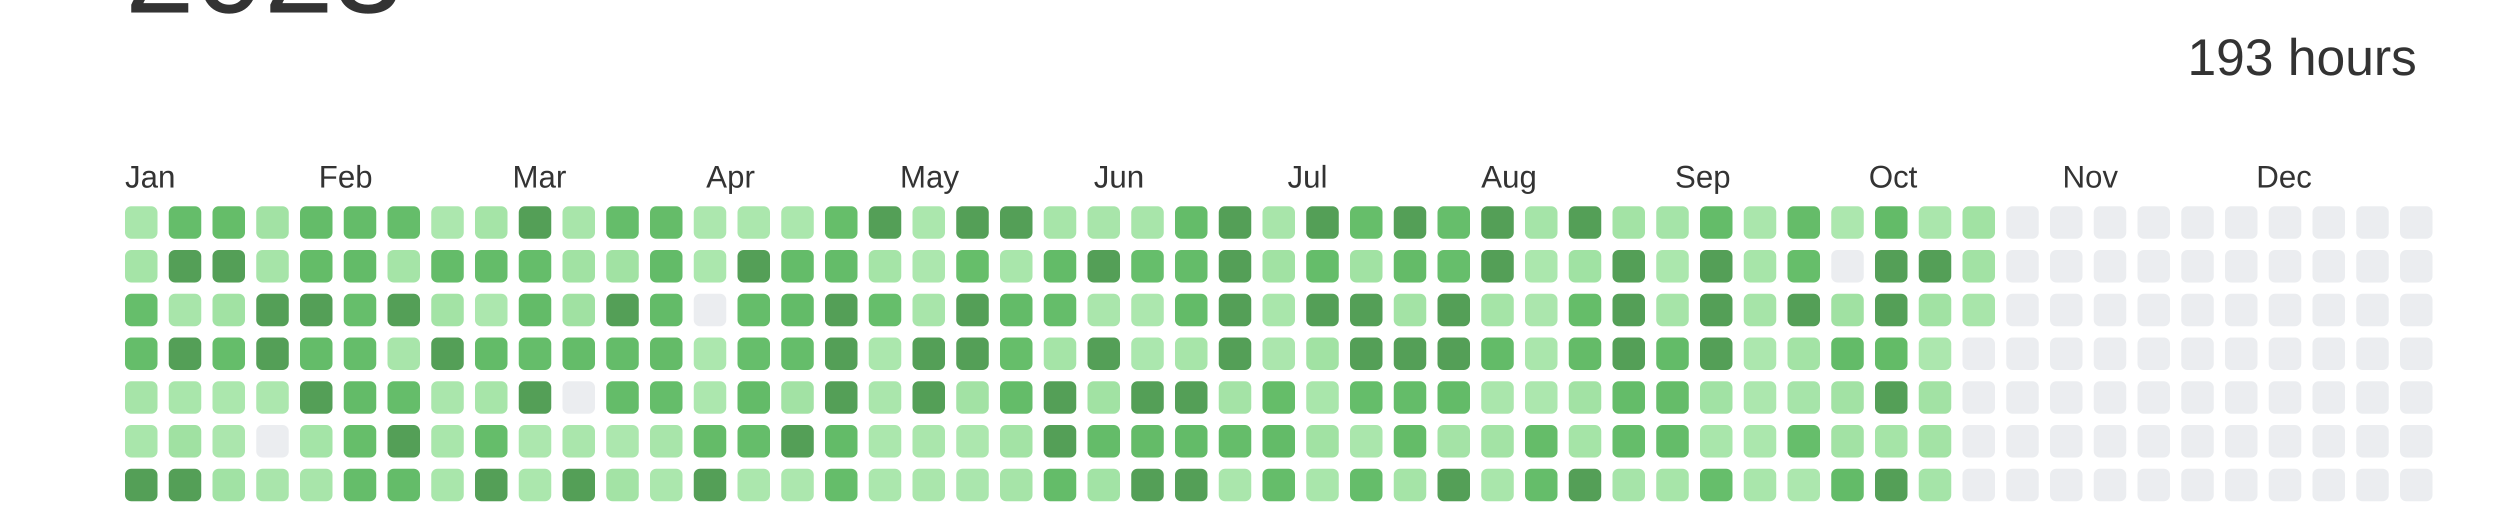
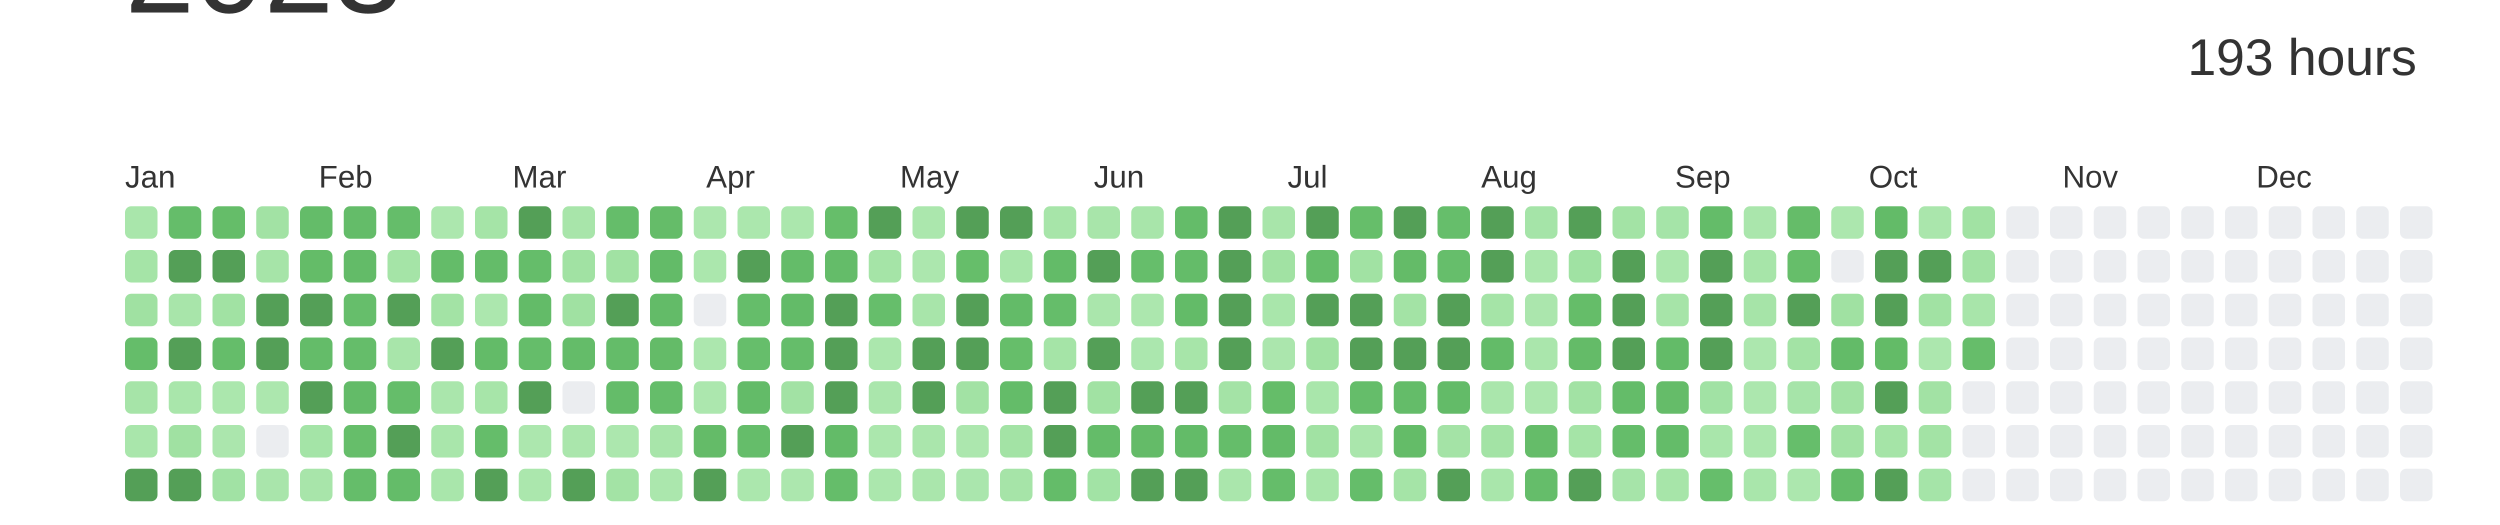
<svg xmlns="http://www.w3.org/2000/svg" baseProfile="full" height="42mm" version="1.1" viewBox="0,0,200,42" width="200mm">
  <defs />
  <rect fill="#ffffff" height="42" width="200" x="0" y="0" />
  <text alignment-baseline="hanging" fill="#333333" style="font-size:10.0px; font-family:Arial;" x="10" y="1">2023</text>
  <text alignment-baseline="hanging" fill="#333333" style="font-size:4.125px; font-family:Arial;" x="175" y="6">193 hours</text>
  <text fill="#333333" style="font-size:2.5px; font-family:Arial" x="10.0" y="15">Jan</text>
  <text fill="#333333" style="font-size:2.5px; font-family:Arial" x="25.5" y="15">Feb</text>
  <text fill="#333333" style="font-size:2.5px; font-family:Arial" x="41.0" y="15">Mar</text>
  <text fill="#333333" style="font-size:2.5px; font-family:Arial" x="56.5" y="15">Apr</text>
  <text fill="#333333" style="font-size:2.5px; font-family:Arial" x="72.0" y="15">May</text>
  <text fill="#333333" style="font-size:2.5px; font-family:Arial" x="87.5" y="15">Jun</text>
  <text fill="#333333" style="font-size:2.5px; font-family:Arial" x="103.0" y="15">Jul</text>
  <text fill="#333333" style="font-size:2.5px; font-family:Arial" x="118.5" y="15">Aug</text>
  <text fill="#333333" style="font-size:2.5px; font-family:Arial" x="134.0" y="15">Sep</text>
  <text fill="#333333" style="font-size:2.5px; font-family:Arial" x="149.5" y="15">Oct</text>
  <text fill="#333333" style="font-size:2.5px; font-family:Arial" x="165.0" y="15">Nov</text>
  <text fill="#333333" style="font-size:2.5px; font-family:Arial" x="180.5" y="15">Dec</text>
  <rect fill="#a9e6ab" height="2.6" rx="0.5" ry="0.5" width="2.6" x="10.0" y="16.5" />
  <rect fill="#a5e4a7" height="2.6" rx="0.5" ry="0.5" width="2.6" x="10.0" y="20.0" />
-   <rect fill="#66be6b" height="2.6" rx="0.5" ry="0.5" width="2.6" x="10.0" y="23.5" />
+   <rect fill="#a0e1a2" height="2.6" rx="0.5" ry="0.5" width="2.6" x="10.0" y="23.5" />
  <rect fill="#65bd6a" height="2.6" rx="0.5" ry="0.5" width="2.6" x="10.0" y="27.0" />
  <rect fill="#a6e4a8" height="2.6" rx="0.5" ry="0.5" width="2.6" x="10.0" y="30.5" />
  <rect fill="#a9e6ab" height="2.6" rx="0.5" ry="0.5" width="2.6" x="10.0" y="34.0" />
  <rect fill="#549F57" height="2.6" rx="0.5" ry="0.5" width="2.6" x="10.0" y="37.5" />
  <rect fill="#65bd6a" height="2.6" rx="0.5" ry="0.5" width="2.6" x="13.5" y="16.5" />
  <rect fill="#549F57" height="2.6" rx="0.5" ry="0.5" width="2.6" x="13.5" y="20.0" />
  <rect fill="#a8e5aa" height="2.6" rx="0.5" ry="0.5" width="2.6" x="13.5" y="23.5" />
  <rect fill="#549F57" height="2.6" rx="0.5" ry="0.5" width="2.6" x="13.5" y="27.0" />
  <rect fill="#a9e6ab" height="2.6" rx="0.5" ry="0.5" width="2.6" x="13.5" y="30.5" />
  <rect fill="#a0e1a2" height="2.6" rx="0.5" ry="0.5" width="2.6" x="13.5" y="34.0" />
  <rect fill="#549F57" height="2.6" rx="0.5" ry="0.5" width="2.6" x="13.5" y="37.5" />
  <rect fill="#65bd69" height="2.6" rx="0.5" ry="0.5" width="2.6" x="17.0" y="16.5" />
  <rect fill="#549F57" height="2.6" rx="0.5" ry="0.5" width="2.6" x="17.0" y="20.0" />
  <rect fill="#a1e2a3" height="2.6" rx="0.5" ry="0.5" width="2.6" x="17.0" y="23.5" />
  <rect fill="#65bd6a" height="2.6" rx="0.5" ry="0.5" width="2.6" x="17.0" y="27.0" />
  <rect fill="#abe7ad" height="2.6" rx="0.5" ry="0.5" width="2.6" x="17.0" y="30.5" />
  <rect fill="#abe6ad" height="2.6" rx="0.5" ry="0.5" width="2.6" x="17.0" y="34.0" />
  <rect fill="#a1e2a4" height="2.6" rx="0.5" ry="0.5" width="2.6" x="17.0" y="37.5" />
  <rect fill="#a2e2a4" height="2.6" rx="0.5" ry="0.5" width="2.6" x="20.5" y="16.5" />
  <rect fill="#a6e4a8" height="2.6" rx="0.5" ry="0.5" width="2.6" x="20.5" y="20.0" />
  <rect fill="#549F57" height="2.6" rx="0.5" ry="0.5" width="2.6" x="20.5" y="23.5" />
  <rect fill="#549F57" height="2.6" rx="0.5" ry="0.5" width="2.6" x="20.5" y="27.0" />
  <rect fill="#ace7ae" height="2.6" rx="0.5" ry="0.5" width="2.6" x="20.5" y="30.5" />
  <rect fill="#EBEDF0" height="2.6" rx="0.5" ry="0.5" width="2.6" x="20.5" y="34.0" />
  <rect fill="#a9e5ab" height="2.6" rx="0.5" ry="0.5" width="2.6" x="20.5" y="37.5" />
  <rect fill="#64bc69" height="2.6" rx="0.5" ry="0.5" width="2.6" x="24.0" y="16.5" />
  <rect fill="#64bc68" height="2.6" rx="0.5" ry="0.5" width="2.6" x="24.0" y="20.0" />
  <rect fill="#549F57" height="2.6" rx="0.5" ry="0.5" width="2.6" x="24.0" y="23.5" />
  <rect fill="#64bc69" height="2.6" rx="0.5" ry="0.5" width="2.6" x="24.0" y="27.0" />
  <rect fill="#549F57" height="2.6" rx="0.5" ry="0.5" width="2.6" x="24.0" y="30.5" />
  <rect fill="#a4e4a7" height="2.6" rx="0.5" ry="0.5" width="2.6" x="24.0" y="34.0" />
  <rect fill="#a8e5aa" height="2.6" rx="0.5" ry="0.5" width="2.6" x="24.0" y="37.5" />
  <rect fill="#64bc69" height="2.6" rx="0.5" ry="0.5" width="2.6" x="27.5" y="16.5" />
  <rect fill="#63bb68" height="2.6" rx="0.5" ry="0.5" width="2.6" x="27.5" y="20.0" />
  <rect fill="#66be6b" height="2.6" rx="0.5" ry="0.5" width="2.6" x="27.5" y="23.5" />
  <rect fill="#65bd6a" height="2.6" rx="0.5" ry="0.5" width="2.6" x="27.5" y="27.0" />
  <rect fill="#63bb68" height="2.6" rx="0.5" ry="0.5" width="2.6" x="27.5" y="30.5" />
  <rect fill="#66be6a" height="2.6" rx="0.5" ry="0.5" width="2.6" x="27.5" y="34.0" />
  <rect fill="#65bd6a" height="2.6" rx="0.5" ry="0.5" width="2.6" x="27.5" y="37.5" />
  <rect fill="#65bd6a" height="2.6" rx="0.5" ry="0.5" width="2.6" x="31.0" y="16.5" />
  <rect fill="#a5e4a7" height="2.6" rx="0.5" ry="0.5" width="2.6" x="31.0" y="20.0" />
  <rect fill="#549F57" height="2.6" rx="0.5" ry="0.5" width="2.6" x="31.0" y="23.5" />
  <rect fill="#a8e5aa" height="2.6" rx="0.5" ry="0.5" width="2.6" x="31.0" y="27.0" />
  <rect fill="#65bd6a" height="2.6" rx="0.5" ry="0.5" width="2.6" x="31.0" y="30.5" />
  <rect fill="#549F57" height="2.6" rx="0.5" ry="0.5" width="2.6" x="31.0" y="34.0" />
  <rect fill="#64bc69" height="2.6" rx="0.5" ry="0.5" width="2.6" x="31.0" y="37.5" />
  <rect fill="#ace7ae" height="2.6" rx="0.5" ry="0.5" width="2.6" x="34.5" y="16.5" />
  <rect fill="#64bc69" height="2.6" rx="0.5" ry="0.5" width="2.6" x="34.5" y="20.0" />
  <rect fill="#a3e3a5" height="2.6" rx="0.5" ry="0.5" width="2.6" x="34.5" y="23.5" />
  <rect fill="#549F57" height="2.6" rx="0.5" ry="0.5" width="2.6" x="34.5" y="27.0" />
  <rect fill="#aae6ac" height="2.6" rx="0.5" ry="0.5" width="2.6" x="34.5" y="30.5" />
  <rect fill="#a9e6ab" height="2.6" rx="0.5" ry="0.5" width="2.6" x="34.5" y="34.0" />
  <rect fill="#a9e6ab" height="2.6" rx="0.5" ry="0.5" width="2.6" x="34.5" y="37.5" />
  <rect fill="#a5e4a7" height="2.6" rx="0.5" ry="0.5" width="2.6" x="38.0" y="16.5" />
  <rect fill="#64bc69" height="2.6" rx="0.5" ry="0.5" width="2.6" x="38.0" y="20.0" />
  <rect fill="#ace7ae" height="2.6" rx="0.5" ry="0.5" width="2.6" x="38.0" y="23.5" />
  <rect fill="#63bb68" height="2.6" rx="0.5" ry="0.5" width="2.6" x="38.0" y="27.0" />
  <rect fill="#a7e5a9" height="2.6" rx="0.5" ry="0.5" width="2.6" x="38.0" y="30.5" />
  <rect fill="#65bd6a" height="2.6" rx="0.5" ry="0.5" width="2.6" x="38.0" y="34.0" />
  <rect fill="#549F57" height="2.6" rx="0.5" ry="0.5" width="2.6" x="38.0" y="37.5" />
  <rect fill="#549F57" height="2.6" rx="0.5" ry="0.5" width="2.6" x="41.5" y="16.5" />
  <rect fill="#65bd6a" height="2.6" rx="0.5" ry="0.5" width="2.6" x="41.5" y="20.0" />
  <rect fill="#63bb68" height="2.6" rx="0.5" ry="0.5" width="2.6" x="41.5" y="23.5" />
  <rect fill="#65bd6a" height="2.6" rx="0.5" ry="0.5" width="2.6" x="41.5" y="27.0" />
  <rect fill="#549F57" height="2.6" rx="0.5" ry="0.5" width="2.6" x="41.5" y="30.5" />
  <rect fill="#ace7ae" height="2.6" rx="0.5" ry="0.5" width="2.6" x="41.5" y="34.0" />
  <rect fill="#abe7ad" height="2.6" rx="0.5" ry="0.5" width="2.6" x="41.5" y="37.5" />
  <rect fill="#a8e5aa" height="2.6" rx="0.5" ry="0.5" width="2.6" x="45.0" y="16.5" />
  <rect fill="#a1e2a3" height="2.6" rx="0.5" ry="0.5" width="2.6" x="45.0" y="20.0" />
  <rect fill="#a0e1a2" height="2.6" rx="0.5" ry="0.5" width="2.6" x="45.0" y="23.5" />
  <rect fill="#64bc69" height="2.6" rx="0.5" ry="0.5" width="2.6" x="45.0" y="27.0" />
  <rect fill="#EBEDF0" height="2.6" rx="0.5" ry="0.5" width="2.6" x="45.0" y="30.5" />
  <rect fill="#aae6ac" height="2.6" rx="0.5" ry="0.5" width="2.6" x="45.0" y="34.0" />
  <rect fill="#549F57" height="2.6" rx="0.5" ry="0.5" width="2.6" x="45.0" y="37.5" />
  <rect fill="#65bd6a" height="2.6" rx="0.5" ry="0.5" width="2.6" x="48.5" y="16.5" />
  <rect fill="#a1e2a3" height="2.6" rx="0.5" ry="0.5" width="2.6" x="48.5" y="20.0" />
  <rect fill="#549F57" height="2.6" rx="0.5" ry="0.5" width="2.6" x="48.5" y="23.5" />
  <rect fill="#64bc69" height="2.6" rx="0.5" ry="0.5" width="2.6" x="48.5" y="27.0" />
  <rect fill="#64bc69" height="2.6" rx="0.5" ry="0.5" width="2.6" x="48.5" y="30.5" />
  <rect fill="#ace7ae" height="2.6" rx="0.5" ry="0.5" width="2.6" x="48.5" y="34.0" />
  <rect fill="#a3e3a5" height="2.6" rx="0.5" ry="0.5" width="2.6" x="48.5" y="37.5" />
  <rect fill="#65bc69" height="2.6" rx="0.5" ry="0.5" width="2.6" x="52.0" y="16.5" />
  <rect fill="#63bb68" height="2.6" rx="0.5" ry="0.5" width="2.6" x="52.0" y="20.0" />
  <rect fill="#63bb68" height="2.6" rx="0.5" ry="0.5" width="2.6" x="52.0" y="23.5" />
  <rect fill="#64bb68" height="2.6" rx="0.5" ry="0.5" width="2.6" x="52.0" y="27.0" />
  <rect fill="#65bd6a" height="2.6" rx="0.5" ry="0.5" width="2.6" x="52.0" y="30.5" />
  <rect fill="#a8e5aa" height="2.6" rx="0.5" ry="0.5" width="2.6" x="52.0" y="34.0" />
  <rect fill="#abe7ad" height="2.6" rx="0.5" ry="0.5" width="2.6" x="52.0" y="37.5" />
  <rect fill="#ace7ae" height="2.6" rx="0.5" ry="0.5" width="2.6" x="55.5" y="16.5" />
  <rect fill="#abe7ad" height="2.6" rx="0.5" ry="0.5" width="2.6" x="55.5" y="20.0" />
  <rect fill="#EBEDF0" height="2.6" rx="0.5" ry="0.5" width="2.6" x="55.5" y="23.5" />
  <rect fill="#ace7ae" height="2.6" rx="0.5" ry="0.5" width="2.6" x="55.5" y="27.0" />
  <rect fill="#ace7ae" height="2.6" rx="0.5" ry="0.5" width="2.6" x="55.5" y="30.5" />
  <rect fill="#64bb68" height="2.6" rx="0.5" ry="0.5" width="2.6" x="55.5" y="34.0" />
  <rect fill="#549F57" height="2.6" rx="0.5" ry="0.5" width="2.6" x="55.5" y="37.5" />
  <rect fill="#abe7ad" height="2.6" rx="0.5" ry="0.5" width="2.6" x="59.0" y="16.5" />
  <rect fill="#549F57" height="2.6" rx="0.5" ry="0.5" width="2.6" x="59.0" y="20.0" />
  <rect fill="#65bd6a" height="2.6" rx="0.5" ry="0.5" width="2.6" x="59.0" y="23.5" />
  <rect fill="#66be6b" height="2.6" rx="0.5" ry="0.5" width="2.6" x="59.0" y="27.0" />
  <rect fill="#63bb68" height="2.6" rx="0.5" ry="0.5" width="2.6" x="59.0" y="30.5" />
  <rect fill="#65bd6a" height="2.6" rx="0.5" ry="0.5" width="2.6" x="59.0" y="34.0" />
  <rect fill="#abe7ad" height="2.6" rx="0.5" ry="0.5" width="2.6" x="59.0" y="37.5" />
  <rect fill="#abe7ad" height="2.6" rx="0.5" ry="0.5" width="2.6" x="62.5" y="16.5" />
  <rect fill="#64bc69" height="2.6" rx="0.5" ry="0.5" width="2.6" x="62.5" y="20.0" />
  <rect fill="#63bb68" height="2.6" rx="0.5" ry="0.5" width="2.6" x="62.5" y="23.5" />
  <rect fill="#65bd6a" height="2.6" rx="0.5" ry="0.5" width="2.6" x="62.5" y="27.0" />
  <rect fill="#a2e2a4" height="2.6" rx="0.5" ry="0.5" width="2.6" x="62.5" y="30.5" />
  <rect fill="#549F57" height="2.6" rx="0.5" ry="0.5" width="2.6" x="62.5" y="34.0" />
  <rect fill="#ace7ae" height="2.6" rx="0.5" ry="0.5" width="2.6" x="62.5" y="37.5" />
  <rect fill="#66be6a" height="2.6" rx="0.5" ry="0.5" width="2.6" x="66.0" y="16.5" />
  <rect fill="#64bc69" height="2.6" rx="0.5" ry="0.5" width="2.6" x="66.0" y="20.0" />
  <rect fill="#549F57" height="2.6" rx="0.5" ry="0.5" width="2.6" x="66.0" y="23.5" />
  <rect fill="#549F57" height="2.6" rx="0.5" ry="0.5" width="2.6" x="66.0" y="27.0" />
  <rect fill="#549F57" height="2.6" rx="0.5" ry="0.5" width="2.6" x="66.0" y="30.5" />
  <rect fill="#63bb68" height="2.6" rx="0.5" ry="0.5" width="2.6" x="66.0" y="34.0" />
  <rect fill="#65bd6a" height="2.6" rx="0.5" ry="0.5" width="2.6" x="66.0" y="37.5" />
  <rect fill="#549F57" height="2.6" rx="0.5" ry="0.5" width="2.6" x="69.5" y="16.5" />
  <rect fill="#a5e4a7" height="2.6" rx="0.5" ry="0.5" width="2.6" x="69.5" y="20.0" />
  <rect fill="#66be6b" height="2.6" rx="0.5" ry="0.5" width="2.6" x="69.5" y="23.5" />
  <rect fill="#abe7ad" height="2.6" rx="0.5" ry="0.5" width="2.6" x="69.5" y="27.0" />
  <rect fill="#aae6ac" height="2.6" rx="0.5" ry="0.5" width="2.6" x="69.5" y="30.5" />
  <rect fill="#abe7ad" height="2.6" rx="0.5" ry="0.5" width="2.6" x="69.5" y="34.0" />
  <rect fill="#abe7ad" height="2.6" rx="0.5" ry="0.5" width="2.6" x="69.5" y="37.5" />
  <rect fill="#abe7ad" height="2.6" rx="0.5" ry="0.5" width="2.6" x="73.0" y="16.5" />
  <rect fill="#ace7ae" height="2.6" rx="0.5" ry="0.5" width="2.6" x="73.0" y="20.0" />
  <rect fill="#a8e5aa" height="2.6" rx="0.5" ry="0.5" width="2.6" x="73.0" y="23.5" />
  <rect fill="#549F57" height="2.6" rx="0.5" ry="0.5" width="2.6" x="73.0" y="27.0" />
  <rect fill="#549F57" height="2.6" rx="0.5" ry="0.5" width="2.6" x="73.0" y="30.5" />
  <rect fill="#aae6ac" height="2.6" rx="0.5" ry="0.5" width="2.6" x="73.0" y="34.0" />
  <rect fill="#aae6ac" height="2.6" rx="0.5" ry="0.5" width="2.6" x="73.0" y="37.5" />
  <rect fill="#549F57" height="2.6" rx="0.5" ry="0.5" width="2.6" x="76.5" y="16.5" />
  <rect fill="#66be6a" height="2.6" rx="0.5" ry="0.5" width="2.6" x="76.5" y="20.0" />
  <rect fill="#549F57" height="2.6" rx="0.5" ry="0.5" width="2.6" x="76.5" y="23.5" />
  <rect fill="#549F57" height="2.6" rx="0.5" ry="0.5" width="2.6" x="76.5" y="27.0" />
  <rect fill="#a2e2a4" height="2.6" rx="0.5" ry="0.5" width="2.6" x="76.5" y="30.5" />
  <rect fill="#ace7ae" height="2.6" rx="0.5" ry="0.5" width="2.6" x="76.5" y="34.0" />
  <rect fill="#aae6ad" height="2.6" rx="0.5" ry="0.5" width="2.6" x="76.5" y="37.5" />
  <rect fill="#549F57" height="2.6" rx="0.5" ry="0.5" width="2.6" x="80.0" y="16.5" />
  <rect fill="#a9e6ab" height="2.6" rx="0.5" ry="0.5" width="2.6" x="80.0" y="20.0" />
  <rect fill="#63bb68" height="2.6" rx="0.5" ry="0.5" width="2.6" x="80.0" y="23.5" />
  <rect fill="#66be6a" height="2.6" rx="0.5" ry="0.5" width="2.6" x="80.0" y="27.0" />
  <rect fill="#64bc69" height="2.6" rx="0.5" ry="0.5" width="2.6" x="80.0" y="30.5" />
  <rect fill="#a3e3a5" height="2.6" rx="0.5" ry="0.5" width="2.6" x="80.0" y="34.0" />
  <rect fill="#a6e4a8" height="2.6" rx="0.5" ry="0.5" width="2.6" x="80.0" y="37.5" />
  <rect fill="#a7e5a9" height="2.6" rx="0.5" ry="0.5" width="2.6" x="83.5" y="16.5" />
  <rect fill="#63bb68" height="2.6" rx="0.5" ry="0.5" width="2.6" x="83.5" y="20.0" />
  <rect fill="#65bd6a" height="2.6" rx="0.5" ry="0.5" width="2.6" x="83.5" y="23.5" />
  <rect fill="#a5e4a7" height="2.6" rx="0.5" ry="0.5" width="2.6" x="83.5" y="27.0" />
  <rect fill="#549F57" height="2.6" rx="0.5" ry="0.5" width="2.6" x="83.5" y="30.5" />
  <rect fill="#549F57" height="2.6" rx="0.5" ry="0.5" width="2.6" x="83.5" y="34.0" />
  <rect fill="#64bc69" height="2.6" rx="0.5" ry="0.5" width="2.6" x="83.5" y="37.5" />
  <rect fill="#a8e5aa" height="2.6" rx="0.5" ry="0.5" width="2.6" x="87.0" y="16.5" />
  <rect fill="#549F57" height="2.6" rx="0.5" ry="0.5" width="2.6" x="87.0" y="20.0" />
  <rect fill="#aae6ac" height="2.6" rx="0.5" ry="0.5" width="2.6" x="87.0" y="23.5" />
  <rect fill="#549F57" height="2.6" rx="0.5" ry="0.5" width="2.6" x="87.0" y="27.0" />
  <rect fill="#a1e2a3" height="2.6" rx="0.5" ry="0.5" width="2.6" x="87.0" y="30.5" />
  <rect fill="#64bc69" height="2.6" rx="0.5" ry="0.5" width="2.6" x="87.0" y="34.0" />
  <rect fill="#a2e3a5" height="2.6" rx="0.5" ry="0.5" width="2.6" x="87.0" y="37.5" />
  <rect fill="#a8e5aa" height="2.6" rx="0.5" ry="0.5" width="2.6" x="90.5" y="16.5" />
  <rect fill="#66be6b" height="2.6" rx="0.5" ry="0.5" width="2.6" x="90.5" y="20.0" />
  <rect fill="#ace7ae" height="2.6" rx="0.5" ry="0.5" width="2.6" x="90.5" y="23.5" />
  <rect fill="#abe7ae" height="2.6" rx="0.5" ry="0.5" width="2.6" x="90.5" y="27.0" />
  <rect fill="#549F57" height="2.6" rx="0.5" ry="0.5" width="2.6" x="90.5" y="30.5" />
  <rect fill="#64bb68" height="2.6" rx="0.5" ry="0.5" width="2.6" x="90.5" y="34.0" />
  <rect fill="#549F57" height="2.6" rx="0.5" ry="0.5" width="2.6" x="90.5" y="37.5" />
  <rect fill="#64bc69" height="2.6" rx="0.5" ry="0.5" width="2.6" x="94.0" y="16.5" />
  <rect fill="#64bc69" height="2.6" rx="0.5" ry="0.5" width="2.6" x="94.0" y="20.0" />
  <rect fill="#63bb68" height="2.6" rx="0.5" ry="0.5" width="2.6" x="94.0" y="23.5" />
  <rect fill="#a7e5a9" height="2.6" rx="0.5" ry="0.5" width="2.6" x="94.0" y="27.0" />
  <rect fill="#549F57" height="2.6" rx="0.5" ry="0.5" width="2.6" x="94.0" y="30.5" />
  <rect fill="#63bb68" height="2.6" rx="0.5" ry="0.5" width="2.6" x="94.0" y="34.0" />
  <rect fill="#549F57" height="2.6" rx="0.5" ry="0.5" width="2.6" x="94.0" y="37.5" />
  <rect fill="#549F57" height="2.6" rx="0.5" ry="0.5" width="2.6" x="97.5" y="16.5" />
  <rect fill="#549F57" height="2.6" rx="0.5" ry="0.5" width="2.6" x="97.5" y="20.0" />
  <rect fill="#549F57" height="2.6" rx="0.5" ry="0.5" width="2.6" x="97.5" y="23.5" />
  <rect fill="#549F57" height="2.6" rx="0.5" ry="0.5" width="2.6" x="97.5" y="27.0" />
  <rect fill="#a4e3a6" height="2.6" rx="0.5" ry="0.5" width="2.6" x="97.5" y="30.5" />
  <rect fill="#65bd6a" height="2.6" rx="0.5" ry="0.5" width="2.6" x="97.5" y="34.0" />
  <rect fill="#aae6ac" height="2.6" rx="0.5" ry="0.5" width="2.6" x="97.5" y="37.5" />
  <rect fill="#a8e5aa" height="2.6" rx="0.5" ry="0.5" width="2.6" x="101.0" y="16.5" />
  <rect fill="#a1e2a3" height="2.6" rx="0.5" ry="0.5" width="2.6" x="101.0" y="20.0" />
  <rect fill="#a9e6ab" height="2.6" rx="0.5" ry="0.5" width="2.6" x="101.0" y="23.5" />
  <rect fill="#abe6ad" height="2.6" rx="0.5" ry="0.5" width="2.6" x="101.0" y="27.0" />
  <rect fill="#65bd69" height="2.6" rx="0.5" ry="0.5" width="2.6" x="101.0" y="30.5" />
  <rect fill="#63bb68" height="2.6" rx="0.5" ry="0.5" width="2.6" x="101.0" y="34.0" />
  <rect fill="#65bd6a" height="2.6" rx="0.5" ry="0.5" width="2.6" x="101.0" y="37.5" />
  <rect fill="#549F57" height="2.6" rx="0.5" ry="0.5" width="2.6" x="104.5" y="16.5" />
  <rect fill="#65bd6a" height="2.6" rx="0.5" ry="0.5" width="2.6" x="104.5" y="20.0" />
  <rect fill="#549F57" height="2.6" rx="0.5" ry="0.5" width="2.6" x="104.5" y="23.5" />
  <rect fill="#a1e2a3" height="2.6" rx="0.5" ry="0.5" width="2.6" x="104.5" y="27.0" />
  <rect fill="#a9e6ab" height="2.6" rx="0.5" ry="0.5" width="2.6" x="104.5" y="30.5" />
  <rect fill="#a1e2a3" height="2.6" rx="0.5" ry="0.5" width="2.6" x="104.5" y="34.0" />
  <rect fill="#a9e6ab" height="2.6" rx="0.5" ry="0.5" width="2.6" x="104.5" y="37.5" />
  <rect fill="#66be6a" height="2.6" rx="0.5" ry="0.5" width="2.6" x="108.0" y="16.5" />
  <rect fill="#a1e2a3" height="2.6" rx="0.5" ry="0.5" width="2.6" x="108.0" y="20.0" />
  <rect fill="#549F57" height="2.6" rx="0.5" ry="0.5" width="2.6" x="108.0" y="23.5" />
  <rect fill="#549F57" height="2.6" rx="0.5" ry="0.5" width="2.6" x="108.0" y="27.0" />
  <rect fill="#65bd6a" height="2.6" rx="0.5" ry="0.5" width="2.6" x="108.0" y="30.5" />
  <rect fill="#aae6ac" height="2.6" rx="0.5" ry="0.5" width="2.6" x="108.0" y="34.0" />
  <rect fill="#65bd6a" height="2.6" rx="0.5" ry="0.5" width="2.6" x="108.0" y="37.5" />
  <rect fill="#549F57" height="2.6" rx="0.5" ry="0.5" width="2.6" x="111.5" y="16.5" />
  <rect fill="#64bb68" height="2.6" rx="0.5" ry="0.5" width="2.6" x="111.5" y="20.0" />
  <rect fill="#a3e3a5" height="2.6" rx="0.5" ry="0.5" width="2.6" x="111.5" y="23.5" />
  <rect fill="#549F57" height="2.6" rx="0.5" ry="0.5" width="2.6" x="111.5" y="27.0" />
  <rect fill="#64bc69" height="2.6" rx="0.5" ry="0.5" width="2.6" x="111.5" y="30.5" />
  <rect fill="#64bc68" height="2.6" rx="0.5" ry="0.5" width="2.6" x="111.5" y="34.0" />
  <rect fill="#a5e4a7" height="2.6" rx="0.5" ry="0.5" width="2.6" x="111.5" y="37.5" />
  <rect fill="#66be6b" height="2.6" rx="0.5" ry="0.5" width="2.6" x="115.0" y="16.5" />
  <rect fill="#66be6b" height="2.6" rx="0.5" ry="0.5" width="2.6" x="115.0" y="20.0" />
  <rect fill="#549F57" height="2.6" rx="0.5" ry="0.5" width="2.6" x="115.0" y="23.5" />
  <rect fill="#549F57" height="2.6" rx="0.5" ry="0.5" width="2.6" x="115.0" y="27.0" />
  <rect fill="#63bb68" height="2.6" rx="0.5" ry="0.5" width="2.6" x="115.0" y="30.5" />
  <rect fill="#a4e3a6" height="2.6" rx="0.5" ry="0.5" width="2.6" x="115.0" y="34.0" />
  <rect fill="#549F57" height="2.6" rx="0.5" ry="0.5" width="2.6" x="115.0" y="37.5" />
  <rect fill="#549F57" height="2.6" rx="0.5" ry="0.5" width="2.6" x="118.5" y="16.5" />
  <rect fill="#549F57" height="2.6" rx="0.5" ry="0.5" width="2.6" x="118.5" y="20.0" />
  <rect fill="#a5e4a7" height="2.6" rx="0.5" ry="0.5" width="2.6" x="118.5" y="23.5" />
  <rect fill="#63bb68" height="2.6" rx="0.5" ry="0.5" width="2.6" x="118.5" y="27.0" />
  <rect fill="#aae6ac" height="2.6" rx="0.5" ry="0.5" width="2.6" x="118.5" y="30.5" />
  <rect fill="#a3e3a5" height="2.6" rx="0.5" ry="0.5" width="2.6" x="118.5" y="34.0" />
  <rect fill="#a9e6ab" height="2.6" rx="0.5" ry="0.5" width="2.6" x="118.5" y="37.5" />
  <rect fill="#a5e4a8" height="2.6" rx="0.5" ry="0.5" width="2.6" x="122.0" y="16.5" />
  <rect fill="#abe7ad" height="2.6" rx="0.5" ry="0.5" width="2.6" x="122.0" y="20.0" />
  <rect fill="#abe6ad" height="2.6" rx="0.5" ry="0.5" width="2.6" x="122.0" y="23.5" />
  <rect fill="#aae6ac" height="2.6" rx="0.5" ry="0.5" width="2.6" x="122.0" y="27.0" />
  <rect fill="#ace7ae" height="2.6" rx="0.5" ry="0.5" width="2.6" x="122.0" y="30.5" />
  <rect fill="#65bc69" height="2.6" rx="0.5" ry="0.5" width="2.6" x="122.0" y="34.0" />
  <rect fill="#65bd6a" height="2.6" rx="0.5" ry="0.5" width="2.6" x="122.0" y="37.5" />
  <rect fill="#549F57" height="2.6" rx="0.5" ry="0.5" width="2.6" x="125.5" y="16.5" />
  <rect fill="#a0e2a3" height="2.6" rx="0.5" ry="0.5" width="2.6" x="125.5" y="20.0" />
  <rect fill="#65bd69" height="2.6" rx="0.5" ry="0.5" width="2.6" x="125.5" y="23.5" />
  <rect fill="#64bb68" height="2.6" rx="0.5" ry="0.5" width="2.6" x="125.5" y="27.0" />
  <rect fill="#a2e2a4" height="2.6" rx="0.5" ry="0.5" width="2.6" x="125.5" y="30.5" />
  <rect fill="#a5e4a7" height="2.6" rx="0.5" ry="0.5" width="2.6" x="125.5" y="34.0" />
  <rect fill="#549F57" height="2.6" rx="0.5" ry="0.5" width="2.6" x="125.5" y="37.5" />
  <rect fill="#a3e3a5" height="2.6" rx="0.5" ry="0.5" width="2.6" x="129.0" y="16.5" />
  <rect fill="#549F57" height="2.6" rx="0.5" ry="0.5" width="2.6" x="129.0" y="20.0" />
  <rect fill="#549F57" height="2.6" rx="0.5" ry="0.5" width="2.6" x="129.0" y="23.5" />
  <rect fill="#549F57" height="2.6" rx="0.5" ry="0.5" width="2.6" x="129.0" y="27.0" />
  <rect fill="#64bc69" height="2.6" rx="0.5" ry="0.5" width="2.6" x="129.0" y="30.5" />
  <rect fill="#65bd6a" height="2.6" rx="0.5" ry="0.5" width="2.6" x="129.0" y="34.0" />
  <rect fill="#a6e4a9" height="2.6" rx="0.5" ry="0.5" width="2.6" x="129.0" y="37.5" />
  <rect fill="#a5e4a8" height="2.6" rx="0.5" ry="0.5" width="2.6" x="132.5" y="16.5" />
  <rect fill="#abe7ad" height="2.6" rx="0.5" ry="0.5" width="2.6" x="132.5" y="20.0" />
  <rect fill="#a6e4a8" height="2.6" rx="0.5" ry="0.5" width="2.6" x="132.5" y="23.5" />
  <rect fill="#63bb68" height="2.6" rx="0.5" ry="0.5" width="2.6" x="132.5" y="27.0" />
  <rect fill="#65bc69" height="2.6" rx="0.5" ry="0.5" width="2.6" x="132.5" y="30.5" />
  <rect fill="#64bc69" height="2.6" rx="0.5" ry="0.5" width="2.6" x="132.5" y="34.0" />
  <rect fill="#a7e5a9" height="2.6" rx="0.5" ry="0.5" width="2.6" x="132.5" y="37.5" />
  <rect fill="#64bc69" height="2.6" rx="0.5" ry="0.5" width="2.6" x="136.0" y="16.5" />
  <rect fill="#549F57" height="2.6" rx="0.5" ry="0.5" width="2.6" x="136.0" y="20.0" />
  <rect fill="#549F57" height="2.6" rx="0.5" ry="0.5" width="2.6" x="136.0" y="23.5" />
  <rect fill="#549F57" height="2.6" rx="0.5" ry="0.5" width="2.6" x="136.0" y="27.0" />
  <rect fill="#a1e2a4" height="2.6" rx="0.5" ry="0.5" width="2.6" x="136.0" y="30.5" />
  <rect fill="#a9e6ab" height="2.6" rx="0.5" ry="0.5" width="2.6" x="136.0" y="34.0" />
  <rect fill="#66be6b" height="2.6" rx="0.5" ry="0.5" width="2.6" x="136.0" y="37.5" />
  <rect fill="#aae6ac" height="2.6" rx="0.5" ry="0.5" width="2.6" x="139.5" y="16.5" />
  <rect fill="#a7e5a9" height="2.6" rx="0.5" ry="0.5" width="2.6" x="139.5" y="20.0" />
  <rect fill="#a6e4a8" height="2.6" rx="0.5" ry="0.5" width="2.6" x="139.5" y="23.5" />
  <rect fill="#ace7ae" height="2.6" rx="0.5" ry="0.5" width="2.6" x="139.5" y="27.0" />
  <rect fill="#ace7ae" height="2.6" rx="0.5" ry="0.5" width="2.6" x="139.5" y="30.5" />
  <rect fill="#abe7ad" height="2.6" rx="0.5" ry="0.5" width="2.6" x="139.5" y="34.0" />
  <rect fill="#a9e6ab" height="2.6" rx="0.5" ry="0.5" width="2.6" x="139.5" y="37.5" />
  <rect fill="#65bc69" height="2.6" rx="0.5" ry="0.5" width="2.6" x="143.0" y="16.5" />
  <rect fill="#66be6a" height="2.6" rx="0.5" ry="0.5" width="2.6" x="143.0" y="20.0" />
  <rect fill="#549F57" height="2.6" rx="0.5" ry="0.5" width="2.6" x="143.0" y="23.5" />
  <rect fill="#a3e3a5" height="2.6" rx="0.5" ry="0.5" width="2.6" x="143.0" y="27.0" />
  <rect fill="#a6e4a9" height="2.6" rx="0.5" ry="0.5" width="2.6" x="143.0" y="30.5" />
  <rect fill="#66be6b" height="2.6" rx="0.5" ry="0.5" width="2.6" x="143.0" y="34.0" />
  <rect fill="#ace7ae" height="2.6" rx="0.5" ry="0.5" width="2.6" x="143.0" y="37.5" />
  <rect fill="#ace7ae" height="2.6" rx="0.5" ry="0.5" width="2.6" x="146.5" y="16.5" />
  <rect fill="#EBEDF0" height="2.6" rx="0.5" ry="0.5" width="2.6" x="146.5" y="20.0" />
  <rect fill="#a0e1a2" height="2.6" rx="0.5" ry="0.5" width="2.6" x="146.5" y="23.5" />
  <rect fill="#63bb68" height="2.6" rx="0.5" ry="0.5" width="2.6" x="146.5" y="27.0" />
  <rect fill="#a2e2a4" height="2.6" rx="0.5" ry="0.5" width="2.6" x="146.5" y="30.5" />
  <rect fill="#a2e2a4" height="2.6" rx="0.5" ry="0.5" width="2.6" x="146.5" y="34.0" />
  <rect fill="#63bb68" height="2.6" rx="0.5" ry="0.5" width="2.6" x="146.5" y="37.5" />
  <rect fill="#63bb68" height="2.6" rx="0.5" ry="0.5" width="2.6" x="150.0" y="16.5" />
  <rect fill="#549F57" height="2.6" rx="0.5" ry="0.5" width="2.6" x="150.0" y="20.0" />
  <rect fill="#549F57" height="2.6" rx="0.5" ry="0.5" width="2.6" x="150.0" y="23.5" />
  <rect fill="#63bb67" height="2.6" rx="0.5" ry="0.5" width="2.6" x="150.0" y="27.0" />
  <rect fill="#549F57" height="2.6" rx="0.5" ry="0.5" width="2.6" x="150.0" y="30.5" />
  <rect fill="#a5e4a7" height="2.6" rx="0.5" ry="0.5" width="2.6" x="150.0" y="34.0" />
  <rect fill="#549F57" height="2.6" rx="0.5" ry="0.5" width="2.6" x="150.0" y="37.5" />
  <rect fill="#aae6ac" height="2.6" rx="0.5" ry="0.5" width="2.6" x="153.5" y="16.5" />
  <rect fill="#549F57" height="2.6" rx="0.5" ry="0.5" width="2.6" x="153.5" y="20.0" />
  <rect fill="#a1e2a3" height="2.6" rx="0.5" ry="0.5" width="2.6" x="153.5" y="23.5" />
  <rect fill="#ace7ae" height="2.6" rx="0.5" ry="0.5" width="2.6" x="153.5" y="27.0" />
  <rect fill="#a2e2a4" height="2.6" rx="0.5" ry="0.5" width="2.6" x="153.5" y="30.5" />
  <rect fill="#a3e3a5" height="2.6" rx="0.5" ry="0.5" width="2.6" x="153.5" y="34.0" />
  <rect fill="#a5e4a8" height="2.6" rx="0.5" ry="0.5" width="2.6" x="153.5" y="37.5" />
  <rect fill="#a1e2a3" height="2.6" rx="0.5" ry="0.5" width="2.6" x="157.0" y="16.5" />
  <rect fill="#a2e2a4" height="2.6" rx="0.5" ry="0.5" width="2.6" x="157.0" y="20.0" />
  <rect fill="#a8e5aa" height="2.6" rx="0.5" ry="0.5" width="2.6" x="157.0" y="23.5" />
-   <rect fill="#EBEDF0" height="2.6" rx="0.5" ry="0.5" width="2.6" x="157.0" y="27.0" />
+   <rect fill="#66bd6a" height="2.6" rx="0.5" ry="0.5" width="2.6" x="157.0" y="27.0" />
  <rect fill="#EBEDF0" height="2.6" rx="0.5" ry="0.5" width="2.6" x="157.0" y="30.5" />
  <rect fill="#EBEDF0" height="2.6" rx="0.5" ry="0.5" width="2.6" x="157.0" y="34.0" />
  <rect fill="#EBEDF0" height="2.6" rx="0.5" ry="0.5" width="2.6" x="157.0" y="37.5" />
  <rect fill="#EBEDF0" height="2.6" rx="0.5" ry="0.5" width="2.6" x="160.5" y="16.5" />
  <rect fill="#EBEDF0" height="2.6" rx="0.5" ry="0.5" width="2.6" x="160.5" y="20.0" />
  <rect fill="#EBEDF0" height="2.6" rx="0.5" ry="0.5" width="2.6" x="160.5" y="23.5" />
  <rect fill="#EBEDF0" height="2.6" rx="0.5" ry="0.5" width="2.6" x="160.5" y="27.0" />
  <rect fill="#EBEDF0" height="2.6" rx="0.5" ry="0.5" width="2.6" x="160.5" y="30.5" />
  <rect fill="#EBEDF0" height="2.6" rx="0.5" ry="0.5" width="2.6" x="160.5" y="34.0" />
  <rect fill="#EBEDF0" height="2.6" rx="0.5" ry="0.5" width="2.6" x="160.5" y="37.5" />
  <rect fill="#EBEDF0" height="2.6" rx="0.5" ry="0.5" width="2.6" x="164.0" y="16.5" />
  <rect fill="#EBEDF0" height="2.6" rx="0.5" ry="0.5" width="2.6" x="164.0" y="20.0" />
  <rect fill="#EBEDF0" height="2.6" rx="0.5" ry="0.5" width="2.6" x="164.0" y="23.5" />
  <rect fill="#EBEDF0" height="2.6" rx="0.5" ry="0.5" width="2.6" x="164.0" y="27.0" />
  <rect fill="#EBEDF0" height="2.6" rx="0.5" ry="0.5" width="2.6" x="164.0" y="30.5" />
  <rect fill="#EBEDF0" height="2.6" rx="0.5" ry="0.5" width="2.6" x="164.0" y="34.0" />
  <rect fill="#EBEDF0" height="2.6" rx="0.5" ry="0.5" width="2.6" x="164.0" y="37.5" />
  <rect fill="#EBEDF0" height="2.6" rx="0.5" ry="0.5" width="2.6" x="167.5" y="16.5" />
  <rect fill="#EBEDF0" height="2.6" rx="0.5" ry="0.5" width="2.6" x="167.5" y="20.0" />
  <rect fill="#EBEDF0" height="2.6" rx="0.5" ry="0.5" width="2.6" x="167.5" y="23.5" />
  <rect fill="#EBEDF0" height="2.6" rx="0.5" ry="0.5" width="2.6" x="167.5" y="27.0" />
  <rect fill="#EBEDF0" height="2.6" rx="0.5" ry="0.5" width="2.6" x="167.5" y="30.5" />
  <rect fill="#EBEDF0" height="2.6" rx="0.5" ry="0.5" width="2.6" x="167.5" y="34.0" />
  <rect fill="#EBEDF0" height="2.6" rx="0.5" ry="0.5" width="2.6" x="167.5" y="37.5" />
  <rect fill="#EBEDF0" height="2.6" rx="0.5" ry="0.5" width="2.6" x="171.0" y="16.5" />
  <rect fill="#EBEDF0" height="2.6" rx="0.5" ry="0.5" width="2.6" x="171.0" y="20.0" />
  <rect fill="#EBEDF0" height="2.6" rx="0.5" ry="0.5" width="2.6" x="171.0" y="23.5" />
  <rect fill="#EBEDF0" height="2.6" rx="0.5" ry="0.5" width="2.6" x="171.0" y="27.0" />
  <rect fill="#EBEDF0" height="2.6" rx="0.5" ry="0.5" width="2.6" x="171.0" y="30.5" />
  <rect fill="#EBEDF0" height="2.6" rx="0.5" ry="0.5" width="2.6" x="171.0" y="34.0" />
  <rect fill="#EBEDF0" height="2.6" rx="0.5" ry="0.5" width="2.6" x="171.0" y="37.5" />
  <rect fill="#EBEDF0" height="2.6" rx="0.5" ry="0.5" width="2.6" x="174.5" y="16.5" />
  <rect fill="#EBEDF0" height="2.6" rx="0.5" ry="0.5" width="2.6" x="174.5" y="20.0" />
  <rect fill="#EBEDF0" height="2.6" rx="0.5" ry="0.5" width="2.6" x="174.5" y="23.5" />
  <rect fill="#EBEDF0" height="2.6" rx="0.5" ry="0.5" width="2.6" x="174.5" y="27.0" />
  <rect fill="#EBEDF0" height="2.6" rx="0.5" ry="0.5" width="2.6" x="174.5" y="30.5" />
  <rect fill="#EBEDF0" height="2.6" rx="0.5" ry="0.5" width="2.6" x="174.5" y="34.0" />
  <rect fill="#EBEDF0" height="2.6" rx="0.5" ry="0.5" width="2.6" x="174.5" y="37.5" />
  <rect fill="#EBEDF0" height="2.6" rx="0.5" ry="0.5" width="2.6" x="178.0" y="16.5" />
  <rect fill="#EBEDF0" height="2.6" rx="0.5" ry="0.5" width="2.6" x="178.0" y="20.0" />
  <rect fill="#EBEDF0" height="2.6" rx="0.5" ry="0.5" width="2.6" x="178.0" y="23.5" />
  <rect fill="#EBEDF0" height="2.6" rx="0.5" ry="0.5" width="2.6" x="178.0" y="27.0" />
  <rect fill="#EBEDF0" height="2.6" rx="0.5" ry="0.5" width="2.6" x="178.0" y="30.5" />
  <rect fill="#EBEDF0" height="2.6" rx="0.5" ry="0.5" width="2.6" x="178.0" y="34.0" />
  <rect fill="#EBEDF0" height="2.6" rx="0.5" ry="0.5" width="2.6" x="178.0" y="37.5" />
  <rect fill="#EBEDF0" height="2.6" rx="0.5" ry="0.5" width="2.6" x="181.5" y="16.5" />
  <rect fill="#EBEDF0" height="2.6" rx="0.5" ry="0.5" width="2.6" x="181.5" y="20.0" />
  <rect fill="#EBEDF0" height="2.6" rx="0.5" ry="0.5" width="2.6" x="181.5" y="23.5" />
  <rect fill="#EBEDF0" height="2.6" rx="0.5" ry="0.5" width="2.6" x="181.5" y="27.0" />
  <rect fill="#EBEDF0" height="2.6" rx="0.5" ry="0.5" width="2.6" x="181.5" y="30.5" />
  <rect fill="#EBEDF0" height="2.6" rx="0.5" ry="0.5" width="2.6" x="181.5" y="34.0" />
  <rect fill="#EBEDF0" height="2.6" rx="0.5" ry="0.5" width="2.6" x="181.5" y="37.5" />
  <rect fill="#EBEDF0" height="2.6" rx="0.5" ry="0.5" width="2.6" x="185.0" y="16.5" />
  <rect fill="#EBEDF0" height="2.6" rx="0.5" ry="0.5" width="2.6" x="185.0" y="20.0" />
  <rect fill="#EBEDF0" height="2.6" rx="0.5" ry="0.5" width="2.6" x="185.0" y="23.5" />
  <rect fill="#EBEDF0" height="2.6" rx="0.5" ry="0.5" width="2.6" x="185.0" y="27.0" />
  <rect fill="#EBEDF0" height="2.6" rx="0.5" ry="0.5" width="2.6" x="185.0" y="30.5" />
  <rect fill="#EBEDF0" height="2.6" rx="0.5" ry="0.5" width="2.6" x="185.0" y="34.0" />
  <rect fill="#EBEDF0" height="2.6" rx="0.5" ry="0.5" width="2.6" x="185.0" y="37.5" />
  <rect fill="#EBEDF0" height="2.6" rx="0.5" ry="0.5" width="2.6" x="188.5" y="16.5" />
  <rect fill="#EBEDF0" height="2.6" rx="0.5" ry="0.5" width="2.6" x="188.5" y="20.0" />
  <rect fill="#EBEDF0" height="2.6" rx="0.5" ry="0.5" width="2.6" x="188.5" y="23.5" />
  <rect fill="#EBEDF0" height="2.6" rx="0.5" ry="0.5" width="2.6" x="188.5" y="27.0" />
  <rect fill="#EBEDF0" height="2.6" rx="0.5" ry="0.5" width="2.6" x="188.5" y="30.5" />
  <rect fill="#EBEDF0" height="2.6" rx="0.5" ry="0.5" width="2.6" x="188.5" y="34.0" />
  <rect fill="#EBEDF0" height="2.6" rx="0.5" ry="0.5" width="2.6" x="188.5" y="37.5" />
  <rect fill="#EBEDF0" height="2.6" rx="0.5" ry="0.5" width="2.6" x="192.0" y="16.5" />
  <rect fill="#EBEDF0" height="2.6" rx="0.5" ry="0.5" width="2.6" x="192.0" y="20.0" />
  <rect fill="#EBEDF0" height="2.6" rx="0.5" ry="0.5" width="2.6" x="192.0" y="23.5" />
  <rect fill="#EBEDF0" height="2.6" rx="0.5" ry="0.5" width="2.6" x="192.0" y="27.0" />
  <rect fill="#EBEDF0" height="2.6" rx="0.5" ry="0.5" width="2.6" x="192.0" y="30.5" />
  <rect fill="#EBEDF0" height="2.6" rx="0.5" ry="0.5" width="2.6" x="192.0" y="34.0" />
  <rect fill="#EBEDF0" height="2.6" rx="0.5" ry="0.5" width="2.6" x="192.0" y="37.5" />
</svg>
